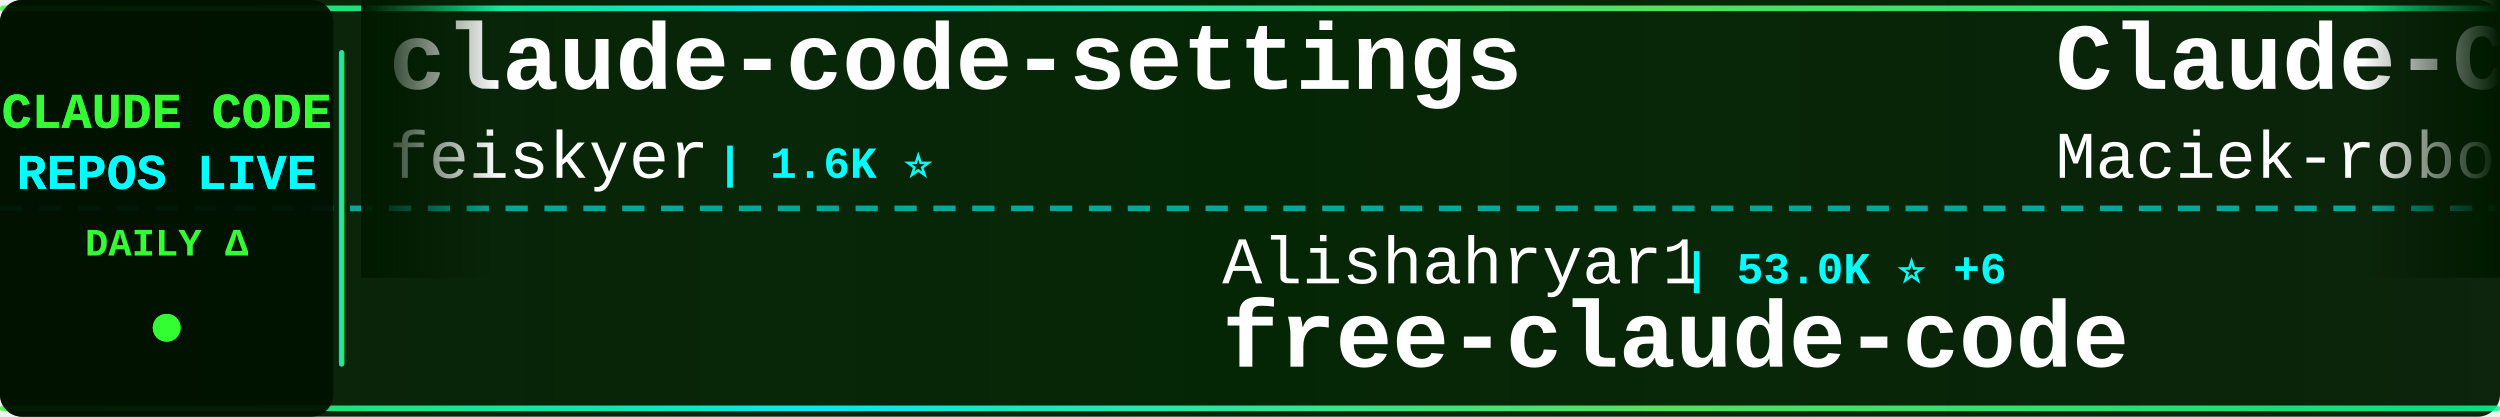
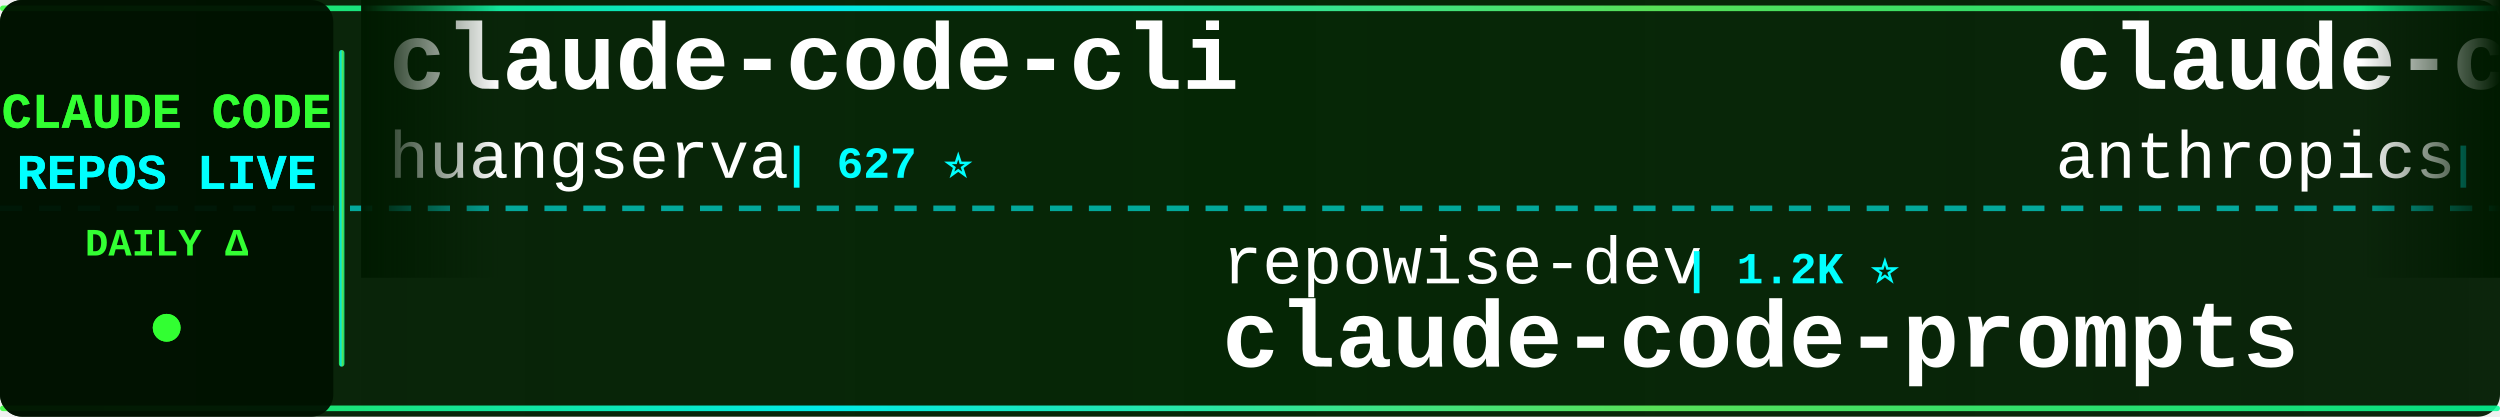
<svg xmlns="http://www.w3.org/2000/svg" width="900" height="150">
  <defs>
    <linearGradient id="tickerBg" x1="0%" y1="0%" x2="100%" y2="0%">
      <stop offset="0%" style="stop-color:#001a00;stop-opacity:0.95" />
      <stop offset="50%" style="stop-color:#002200;stop-opacity:0.98" />
      <stop offset="100%" style="stop-color:#001a00;stop-opacity:0.95" />
    </linearGradient>
    <linearGradient id="borderGrad" x1="0%" y1="0%" x2="100%" y2="0%">
      <stop offset="0%" style="stop-color:#33ff33;stop-opacity:0.85">
        <animate attributeName="stop-opacity" values="0.85;1;0.85" dur="2s" repeatCount="indefinite" />
      </stop>
      <stop offset="33%" style="stop-color:#00ffff;stop-opacity:0.9">
        <animate attributeName="stop-opacity" values="0.9;1;0.9" dur="2.2s" repeatCount="indefinite" />
      </stop>
      <stop offset="66%" style="stop-color:#66ff66;stop-opacity:0.85">
        <animate attributeName="stop-opacity" values="0.85;1;0.85" dur="1.8s" repeatCount="indefinite" />
      </stop>
      <stop offset="100%" style="stop-color:#00ff99;stop-opacity:0.85">
        <animate attributeName="stop-opacity" values="0.85;1;0.85" dur="2s" repeatCount="indefinite" />
      </stop>
    </linearGradient>
    <filter id="textGlow">
      <feGaussianBlur stdDeviation="0.1" result="coloredBlur" />
      <feMerge>
        <feMergeNode in="coloredBlur" />
        <feMergeNode in="SourceGraphic" />
      </feMerge>
    </filter>
    <filter id="metricGlow">
      <feGaussianBlur stdDeviation="0.2" result="coloredBlur" />
      <feMerge>
        <feMergeNode in="coloredBlur" />
        <feMergeNode in="SourceGraphic" />
      </feMerge>
    </filter>
    <linearGradient id="leftFade" x1="0%" y1="0%" x2="100%" y2="0%">
      <stop offset="0%" style="stop-color:#001a00;stop-opacity:1" />
      <stop offset="100%" style="stop-color:#001a00;stop-opacity:0" />
    </linearGradient>
    <linearGradient id="rightFade" x1="0%" y1="0%" x2="100%" y2="0%">
      <stop offset="0%" style="stop-color:#001a00;stop-opacity:0" />
      <stop offset="100%" style="stop-color:#001a00;stop-opacity:1" />
    </linearGradient>
  </defs>
  <rect width="900" height="150" fill="url(#tickerBg)" rx="8" />
  <rect x="0" y="2" width="900" height="2" fill="url(#borderGrad)" rx="1" />
  <rect x="0" y="146" width="900" height="2" fill="url(#borderGrad)" rx="1" />
  <line x1="0" y1="75" x2="900" y2="75" stroke="#00ffff" stroke-width="2" stroke-dasharray="8 6" opacity="0.6" />
  <rect x="0" y="0" width="120" height="150" fill="#001100" opacity="0.95" rx="8" />
  <text x="60" y="46" font-family="'Courier New', monospace" font-size="18" font-weight="bold" fill="#33ff33" text-anchor="middle" filter="url(#textGlow)">
    CLAUDE CODE
  </text>
  <text x="60" y="68" font-family="'Courier New', monospace" font-size="18" font-weight="bold" fill="#00ffff" text-anchor="middle" filter="url(#textGlow)">
    REPOS LIVE
  </text>
  <text x="60" y="92" font-family="'Courier New', monospace" font-size="14" font-weight="bold" fill="#33ff33" text-anchor="middle">
    DAILY Δ
  </text>
  <circle cx="60" cy="118" r="5" fill="#33ff33" filter="url(#metricGlow)">
    <animate attributeName="r" values="4;6;4" dur="1.5s" repeatCount="indefinite" />
    <animate attributeName="opacity" values="0.6;1;0.6" dur="1.5s" repeatCount="indefinite" />
  </circle>
  <rect x="122" y="18" width="2" height="114" fill="url(#borderGrad)" rx="1" />
  <clipPath id="tickerClip">
    <rect x="130" y="0" width="770" height="150" />
  </clipPath>
  <g clip-path="url(#tickerClip)">
    <g id="tickerItems">
      <animateTransform attributeName="transform" attributeType="XML" type="translate" from="0 0" to="-3000 0" dur="54s" repeatCount="indefinite" />
      <g transform="translate(0, 0)">
-         <text x="140" y="32" font-family="'Courier New', monospace" font-size="34" font-weight="bold" fill="#ffffff">claude-code-settings</text>
-         <text x="140" y="64" font-family="'Courier New', monospace" font-size="24" font-weight="normal" fill="#ffffff" opacity="1.0">feiskyer</text>
-         <text x="258" y="64" font-family="'Courier New', monospace" font-size="16" font-weight="bold" fill="#00ffff"> | 1.6K ⭐</text>
+         <text x="140" y="32" font-family="'Courier New', monospace" font-size="34" font-weight="bold" fill="#ffffff">claude-code-cli</text>
+         <text x="140" y="64" font-family="'Courier New', monospace" font-size="24" font-weight="normal" fill="#ffffff" opacity="1.0">huangserva</text>
+         <text x="282" y="64" font-family="'Courier New', monospace" font-size="16" font-weight="bold" fill="#00ffff"> | 627 ⭐</text>
      </g>
      <g transform="translate(300, 0)">
-         <text x="140" y="102" font-family="'Courier New', monospace" font-size="24" font-weight="normal" fill="#ffffff" opacity="1.0">Alishahryar1</text>
-         <text x="306" y="102" font-family="'Courier New', monospace" font-size="16" font-weight="bold" fill="#00ffff"> | 53.0K ⭐ +6</text>
-         <text x="140" y="132" font-family="'Courier New', monospace" font-size="34" font-weight="bold" fill="#ffffff">free-claude-code</text>
+         <text x="140" y="102" font-family="'Courier New', monospace" font-size="24" font-weight="normal" fill="#ffffff" opacity="1.0">repowise-dev</text>
+         <text x="306" y="102" font-family="'Courier New', monospace" font-size="16" font-weight="bold" fill="#00ffff"> | 1.2K ⭐</text>
+         <text x="140" y="132" font-family="'Courier New', monospace" font-size="34" font-weight="bold" fill="#ffffff">claude-code-prompts</text>
      </g>
      <g transform="translate(600, 0)">
-         <text x="140" y="32" font-family="'Courier New', monospace" font-size="34" font-weight="bold" fill="#ffffff">Claude-Code-Usage-Monito...</text>
-         <text x="140" y="64" font-family="'Courier New', monospace" font-size="24" font-weight="normal" fill="#ffffff" opacity="1.0">Maciek-roboblog</text>
-         <text x="342" y="64" font-family="'Courier New', monospace" font-size="16" font-weight="bold" fill="#00ffff"> | 8.7K ⭐</text>
+         <text x="140" y="32" font-family="'Courier New', monospace" font-size="34" font-weight="bold" fill="#ffffff">claude-code-action</text>
+         <text x="140" y="64" font-family="'Courier New', monospace" font-size="24" font-weight="normal" fill="#ffffff" opacity="1.0">anthropics</text>
+         <text x="282" y="64" font-family="'Courier New', monospace" font-size="16" font-weight="bold" fill="#00ffff"> | 8.8K ⭐ +1</text>
      </g>
      <g transform="translate(900, 0)">
-         <text x="140" y="102" font-family="'Courier New', monospace" font-size="24" font-weight="normal" fill="#ffffff" opacity="1.0">Windy3f3f3f3f</text>
-         <text x="318" y="102" font-family="'Courier New', monospace" font-size="16" font-weight="bold" fill="#00ffff"> | 2.6K ⭐</text>
-         <text x="140" y="132" font-family="'Courier New', monospace" font-size="34" font-weight="bold" fill="#ffffff">claude-code-from-scratch</text>
+         <text x="140" y="102" font-family="'Courier New', monospace" font-size="24" font-weight="normal" fill="#ffffff" opacity="1.0">zebbern</text>
+         <text x="246" y="102" font-family="'Courier New', monospace" font-size="16" font-weight="bold" fill="#00ffff"> | 4.6K ⭐</text>
+         <text x="140" y="132" font-family="'Courier New', monospace" font-size="34" font-weight="bold" fill="#ffffff">claude-code-guide</text>
      </g>
      <g transform="translate(1200, 0)">
-         <text x="140" y="32" font-family="'Courier New', monospace" font-size="34" font-weight="bold" fill="#ffffff">claude-code-router</text>
-         <text x="140" y="64" font-family="'Courier New', monospace" font-size="24" font-weight="normal" fill="#ffffff" opacity="1.0">musistudio</text>
-         <text x="282" y="64" font-family="'Courier New', monospace" font-size="16" font-weight="bold" fill="#00ffff"> | 37.1K ⭐ +2</text>
+         <text x="140" y="32" font-family="'Courier New', monospace" font-size="34" font-weight="bold" fill="#ffffff">claude-code-source</text>
+         <text x="140" y="64" font-family="'Courier New', monospace" font-size="24" font-weight="normal" fill="#ffffff" opacity="1.0">JrCx7scC</text>
+         <text x="258" y="64" font-family="'Courier New', monospace" font-size="16" font-weight="bold" fill="#00ffff"> | 375 ⭐</text>
      </g>
      <g transform="translate(1500, 0)">
-         <text x="140" y="102" font-family="'Courier New', monospace" font-size="24" font-weight="normal" fill="#ffffff" opacity="1.0">RichardAtCT</text>
-         <text x="294" y="102" font-family="'Courier New', monospace" font-size="16" font-weight="bold" fill="#00ffff"> | 2.8K ⭐ +1</text>
-         <text x="140" y="132" font-family="'Courier New', monospace" font-size="34" font-weight="bold" fill="#ffffff">claude-code-telegram</text>
+         <text x="140" y="102" font-family="'Courier New', monospace" font-size="24" font-weight="normal" fill="#ffffff" opacity="1.0">davila7</text>
+         <text x="246" y="102" font-family="'Courier New', monospace" font-size="16" font-weight="bold" fill="#00ffff"> | 30.5K ⭐ +4</text>
+         <text x="140" y="132" font-family="'Courier New', monospace" font-size="34" font-weight="bold" fill="#ffffff">claude-code-templates</text>
      </g>
      <g transform="translate(1800, 0)">
-         <text x="140" y="32" font-family="'Courier New', monospace" font-size="34" font-weight="bold" fill="#ffffff">claude-code-hub</text>
-         <text x="140" y="64" font-family="'Courier New', monospace" font-size="24" font-weight="normal" fill="#ffffff" opacity="1.0">ding113</text>
-         <text x="246" y="64" font-family="'Courier New', monospace" font-size="16" font-weight="bold" fill="#00ffff"> | 3.3K ⭐ +1</text>
+         <text x="140" y="32" font-family="'Courier New', monospace" font-size="34" font-weight="bold" fill="#ffffff">how-claude-code-works</text>
+         <text x="140" y="64" font-family="'Courier New', monospace" font-size="24" font-weight="normal" fill="#ffffff" opacity="1.0">Windy3f3f3f3f</text>
+         <text x="318" y="64" font-family="'Courier New', monospace" font-size="16" font-weight="bold" fill="#00ffff"> | 3.6K ⭐</text>
      </g>
      <g transform="translate(2100, 0)">
-         <text x="140" y="102" font-family="'Courier New', monospace" font-size="24" font-weight="normal" fill="#ffffff" opacity="1.0">liuup</text>
-         <text x="222" y="102" font-family="'Courier New', monospace" font-size="16" font-weight="bold" fill="#00ffff"> | 3.9K ⭐</text>
-         <text x="140" y="132" font-family="'Courier New', monospace" font-size="34" font-weight="bold" fill="#ffffff">claude-code-analysis</text>
+         <text x="140" y="102" font-family="'Courier New', monospace" font-size="24" font-weight="normal" fill="#ffffff" opacity="1.0">andrew-kramer-inno</text>
+         <text x="378" y="102" font-family="'Courier New', monospace" font-size="16" font-weight="bold" fill="#00ffff"> | 596 ⭐</text>
+         <text x="140" y="132" font-family="'Courier New', monospace" font-size="34" font-weight="bold" fill="#ffffff">claude-code-source-build</text>
      </g>
      <g transform="translate(2400, 0)">
-         <text x="140" y="32" font-family="'Courier New', monospace" font-size="34" font-weight="bold" fill="#ffffff">claude-code-source</text>
-         <text x="140" y="64" font-family="'Courier New', monospace" font-size="24" font-weight="normal" fill="#ffffff" opacity="1.0">hangsman</text>
-         <text x="258" y="64" font-family="'Courier New', monospace" font-size="16" font-weight="bold" fill="#00ffff"> | 792 ⭐</text>
+         <text x="140" y="32" font-family="'Courier New', monospace" font-size="34" font-weight="bold" fill="#ffffff">claude-code-sourcemap</text>
+         <text x="140" y="64" font-family="'Courier New', monospace" font-size="24" font-weight="normal" fill="#ffffff" opacity="1.0">ChinaSiro</text>
+         <text x="270" y="64" font-family="'Courier New', monospace" font-size="16" font-weight="bold" fill="#00ffff"> | 9.7K ⭐</text>
      </g>
      <g transform="translate(2700, 0)">
-         <text x="140" y="102" font-family="'Courier New', monospace" font-size="24" font-weight="normal" fill="#ffffff" opacity="1.0">alejandrobalderas</text>
-         <text x="366" y="102" font-family="'Courier New', monospace" font-size="16" font-weight="bold" fill="#00ffff"> | 2.8K ⭐</text>
-         <text x="140" y="132" font-family="'Courier New', monospace" font-size="34" font-weight="bold" fill="#ffffff">claude-code-from-source</text>
+         <text x="140" y="102" font-family="'Courier New', monospace" font-size="24" font-weight="normal" fill="#ffffff" opacity="1.0">Yuyz0112</text>
+         <text x="258" y="102" font-family="'Courier New', monospace" font-size="16" font-weight="bold" fill="#00ffff"> | 2.4K ⭐</text>
+         <text x="140" y="132" font-family="'Courier New', monospace" font-size="34" font-weight="bold" fill="#ffffff">claude-code-reverse</text>
      </g>
      <g transform="translate(3000, 0)">
-         <text x="140" y="32" font-family="'Courier New', monospace" font-size="34" font-weight="bold" fill="#ffffff">claude-code-settings</text>
-         <text x="140" y="64" font-family="'Courier New', monospace" font-size="24" font-weight="normal" fill="#ffffff" opacity="1.0">feiskyer</text>
-         <text x="258" y="64" font-family="'Courier New', monospace" font-size="16" font-weight="bold" fill="#00ffff"> | 1.6K ⭐</text>
+         <text x="140" y="32" font-family="'Courier New', monospace" font-size="34" font-weight="bold" fill="#ffffff">claude-code-cli</text>
+         <text x="140" y="64" font-family="'Courier New', monospace" font-size="24" font-weight="normal" fill="#ffffff" opacity="1.0">huangserva</text>
+         <text x="282" y="64" font-family="'Courier New', monospace" font-size="16" font-weight="bold" fill="#00ffff"> | 627 ⭐</text>
      </g>
      <g transform="translate(3300, 0)">
-         <text x="140" y="102" font-family="'Courier New', monospace" font-size="24" font-weight="normal" fill="#ffffff" opacity="1.0">Alishahryar1</text>
-         <text x="306" y="102" font-family="'Courier New', monospace" font-size="16" font-weight="bold" fill="#00ffff"> | 53.0K ⭐ +6</text>
-         <text x="140" y="132" font-family="'Courier New', monospace" font-size="34" font-weight="bold" fill="#ffffff">free-claude-code</text>
+         <text x="140" y="102" font-family="'Courier New', monospace" font-size="24" font-weight="normal" fill="#ffffff" opacity="1.0">repowise-dev</text>
+         <text x="306" y="102" font-family="'Courier New', monospace" font-size="16" font-weight="bold" fill="#00ffff"> | 1.2K ⭐</text>
+         <text x="140" y="132" font-family="'Courier New', monospace" font-size="34" font-weight="bold" fill="#ffffff">claude-code-prompts</text>
      </g>
      <g transform="translate(3600, 0)">
-         <text x="140" y="32" font-family="'Courier New', monospace" font-size="34" font-weight="bold" fill="#ffffff">Claude-Code-Usage-Monito...</text>
-         <text x="140" y="64" font-family="'Courier New', monospace" font-size="24" font-weight="normal" fill="#ffffff" opacity="1.0">Maciek-roboblog</text>
-         <text x="342" y="64" font-family="'Courier New', monospace" font-size="16" font-weight="bold" fill="#00ffff"> | 8.7K ⭐</text>
+         <text x="140" y="32" font-family="'Courier New', monospace" font-size="34" font-weight="bold" fill="#ffffff">claude-code-action</text>
+         <text x="140" y="64" font-family="'Courier New', monospace" font-size="24" font-weight="normal" fill="#ffffff" opacity="1.0">anthropics</text>
+         <text x="282" y="64" font-family="'Courier New', monospace" font-size="16" font-weight="bold" fill="#00ffff"> | 8.8K ⭐ +1</text>
      </g>
      <g transform="translate(3900, 0)">
-         <text x="140" y="102" font-family="'Courier New', monospace" font-size="24" font-weight="normal" fill="#ffffff" opacity="1.0">Windy3f3f3f3f</text>
-         <text x="318" y="102" font-family="'Courier New', monospace" font-size="16" font-weight="bold" fill="#00ffff"> | 2.6K ⭐</text>
-         <text x="140" y="132" font-family="'Courier New', monospace" font-size="34" font-weight="bold" fill="#ffffff">claude-code-from-scratch</text>
+         <text x="140" y="102" font-family="'Courier New', monospace" font-size="24" font-weight="normal" fill="#ffffff" opacity="1.0">zebbern</text>
+         <text x="246" y="102" font-family="'Courier New', monospace" font-size="16" font-weight="bold" fill="#00ffff"> | 4.6K ⭐</text>
+         <text x="140" y="132" font-family="'Courier New', monospace" font-size="34" font-weight="bold" fill="#ffffff">claude-code-guide</text>
      </g>
    </g>
  </g>
  <rect x="130" y="0" width="50" height="100" fill="url(#leftFade)" />
  <rect x="850" y="0" width="50" height="100" fill="url(#rightFade)" />
</svg>
